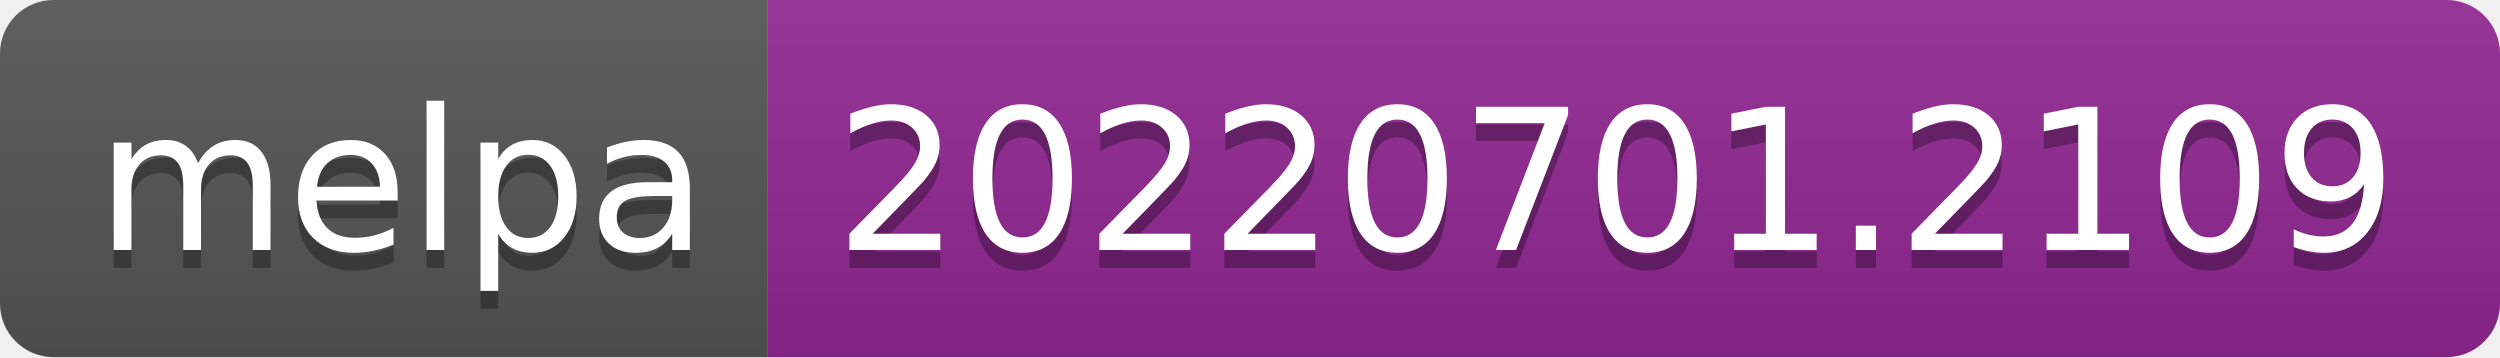
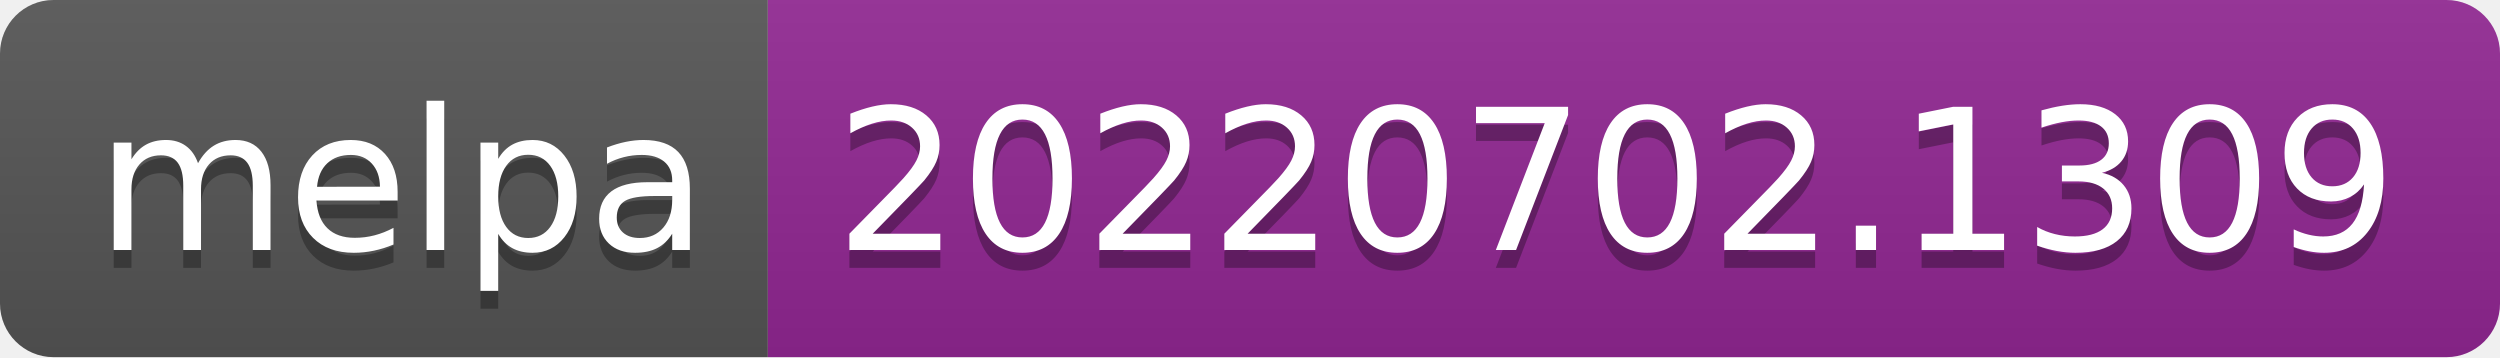
- <svg xmlns="http://www.w3.org/2000/svg" width="140" height="20" role="img" aria-label="melpa: 20220701.2109">
+ <svg xmlns="http://www.w3.org/2000/svg" width="140" height="20" role="img" aria-label="melpa: 20220702.1309">
  <linearGradient id="s" x2="0" y2="100%">
    <stop offset="0" stop-color="#bbb" stop-opacity=".1" />
    <stop offset="1" stop-opacity=".1" />
  </linearGradient>
  <clipPath id="r">
    <rect width="140" height="20" rx="3" fill="#fff" />
  </clipPath>
  <g clip-path="url(#r)">
    <rect width="43" height="20" fill="#555" />
    <rect x="43" width="97" height="20" fill="#922793" />
    <rect width="140" height="20" fill="url(#s)" />
  </g>
  <g fill="#fff" text-anchor="middle" font-family="Verdana,Geneva,DejaVu Sans,sans-serif" text-rendering="geometricPrecision" font-size="110">
    <text aria-hidden="true" x="225" y="150" fill="#010101" fill-opacity=".3" transform="scale(.1)" textLength="330">melpa</text>
    <text x="225" y="140" transform="scale(.1)" fill="#fff" textLength="330">melpa</text>
-     <text aria-hidden="true" x="905" y="150" fill="#010101" fill-opacity=".3" transform="scale(.1)" textLength="870">20220701.2109</text>
-     <text x="905" y="140" transform="scale(.1)" fill="#fff" textLength="870">20220701.2109</text>
+     <text aria-hidden="true" x="905" y="150" fill="#010101" fill-opacity=".3" transform="scale(.1)" textLength="870">20220702.1309</text>
+     <text x="905" y="140" transform="scale(.1)" fill="#fff" textLength="870">20220702.1309</text>
  </g>
</svg>
